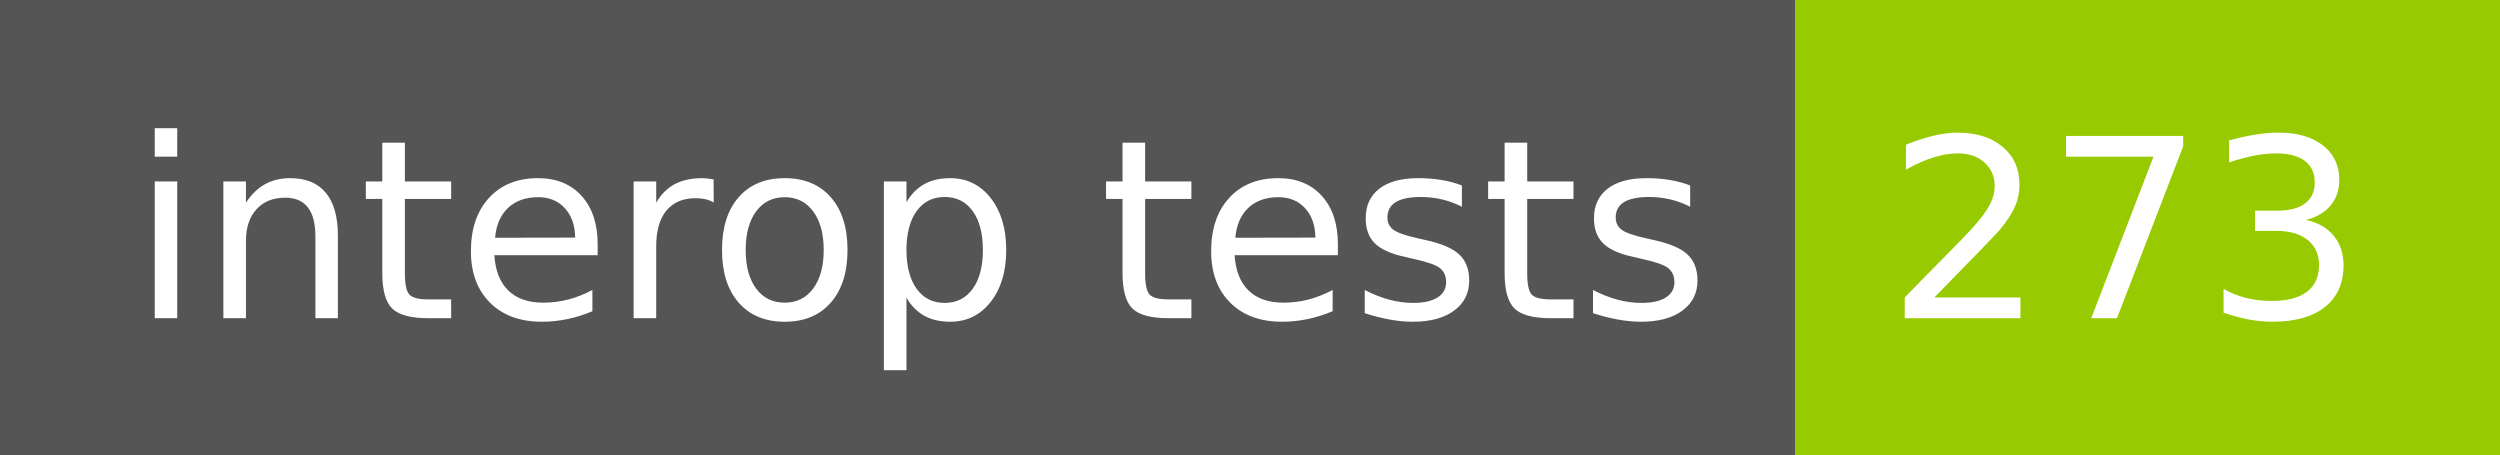
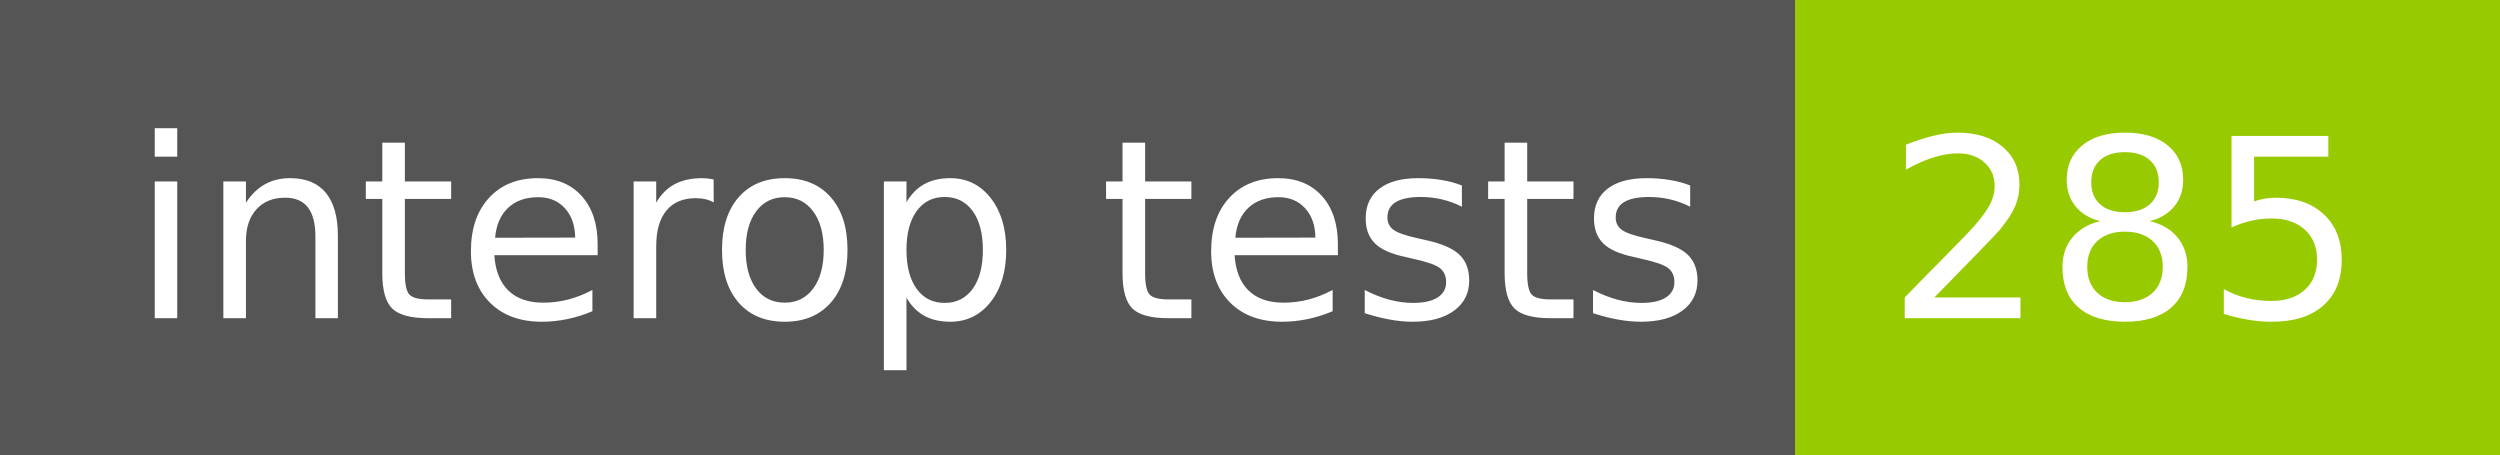
- <svg xmlns="http://www.w3.org/2000/svg" width="110" height="20" role="img" aria-label="interop tests: 273">
+ <svg xmlns="http://www.w3.org/2000/svg" width="110" height="20" role="img" aria-label="interop tests: 285">
  <g shape-rendering="crispEdges">
    <rect width="79" height="20" fill="#555" />
    <rect x="79" width="31" height="20" fill="#97ca00" />
  </g>
  <g fill="#fff" text-anchor="middle" font-family="Verdana,Geneva,DejaVu Sans,sans-serif" text-rendering="geometricPrecision" font-size="110">
    <text x="405" y="140" transform="scale(.1)" fill="#fff" textLength="690">interop tests</text>
-     <text x="935" y="140" transform="scale(.1)" fill="#fff" textLength="210">273</text>
+     <text x="935" y="140" transform="scale(.1)" fill="#fff" textLength="210">285</text>
  </g>
</svg>
